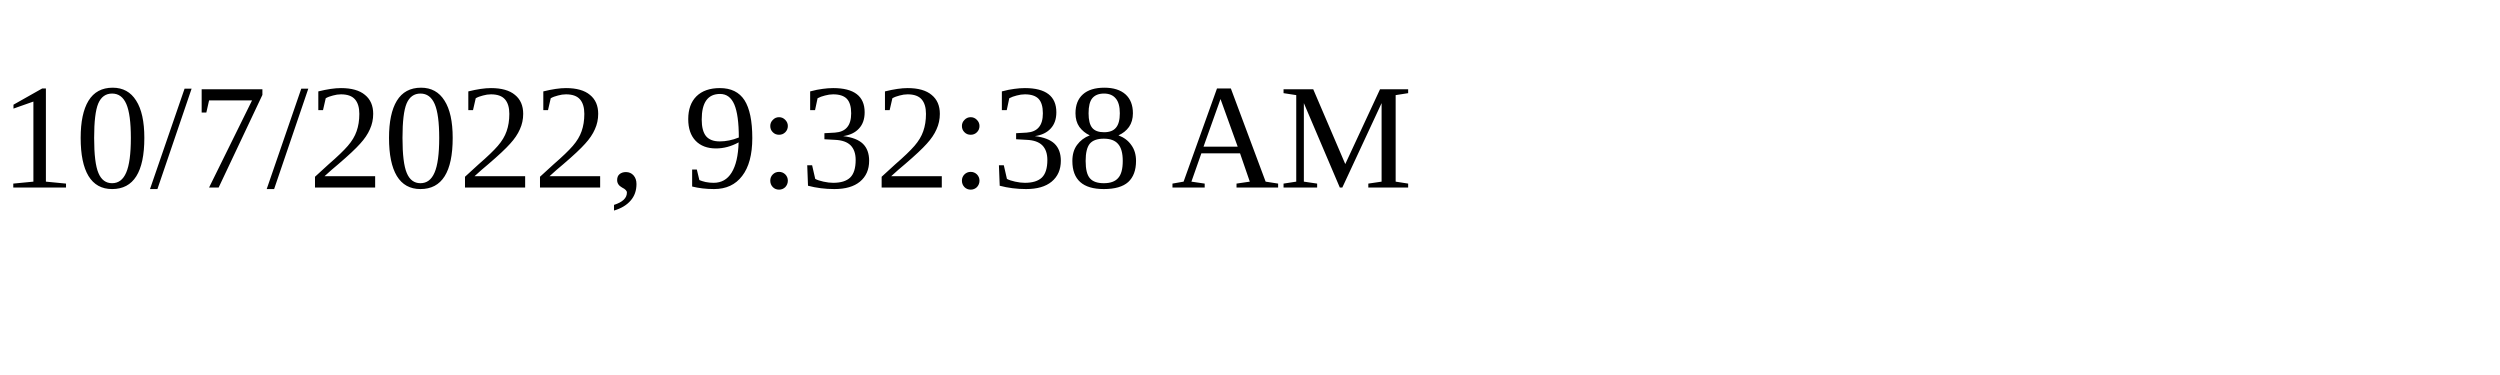
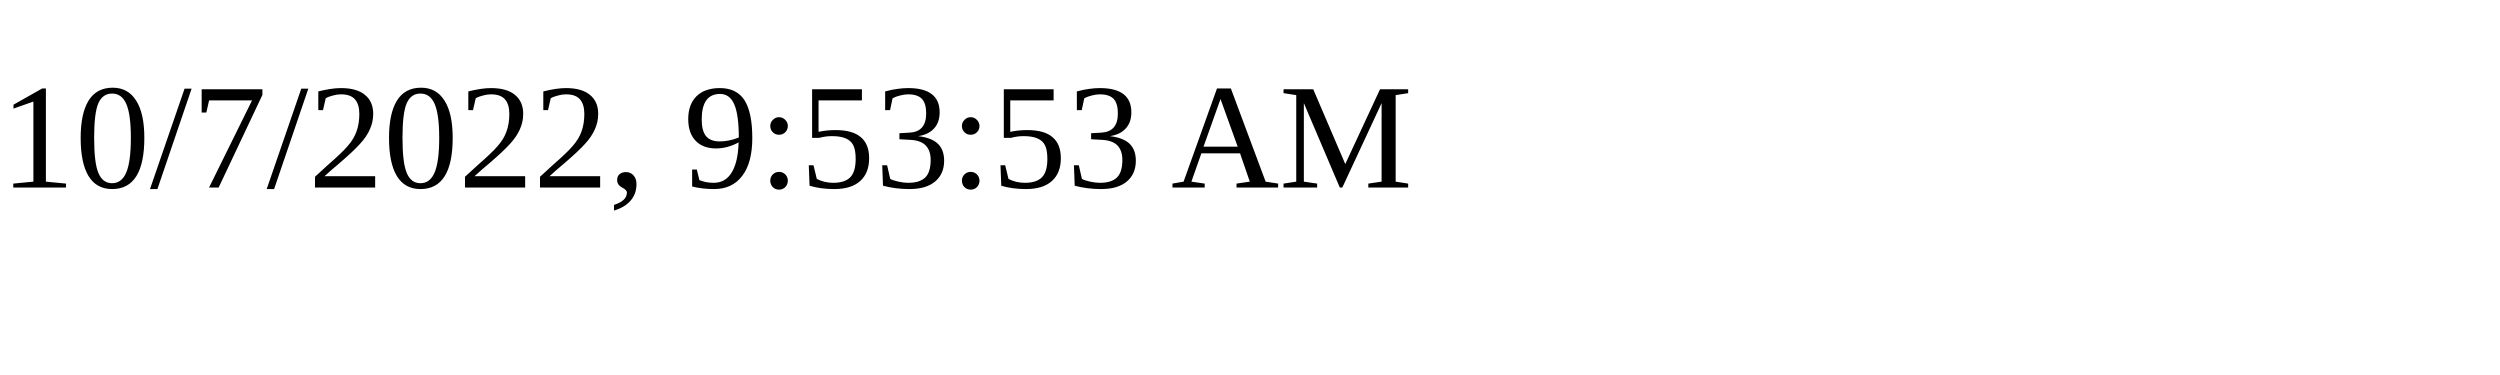
<svg xmlns="http://www.w3.org/2000/svg" height="30" width="200">
-   <text x="0" y="15">10/7/2022, 9:32:38 AM</text>
+   <text x="0" y="15">10/7/2022, 9:53:53 AM</text>
</svg>
